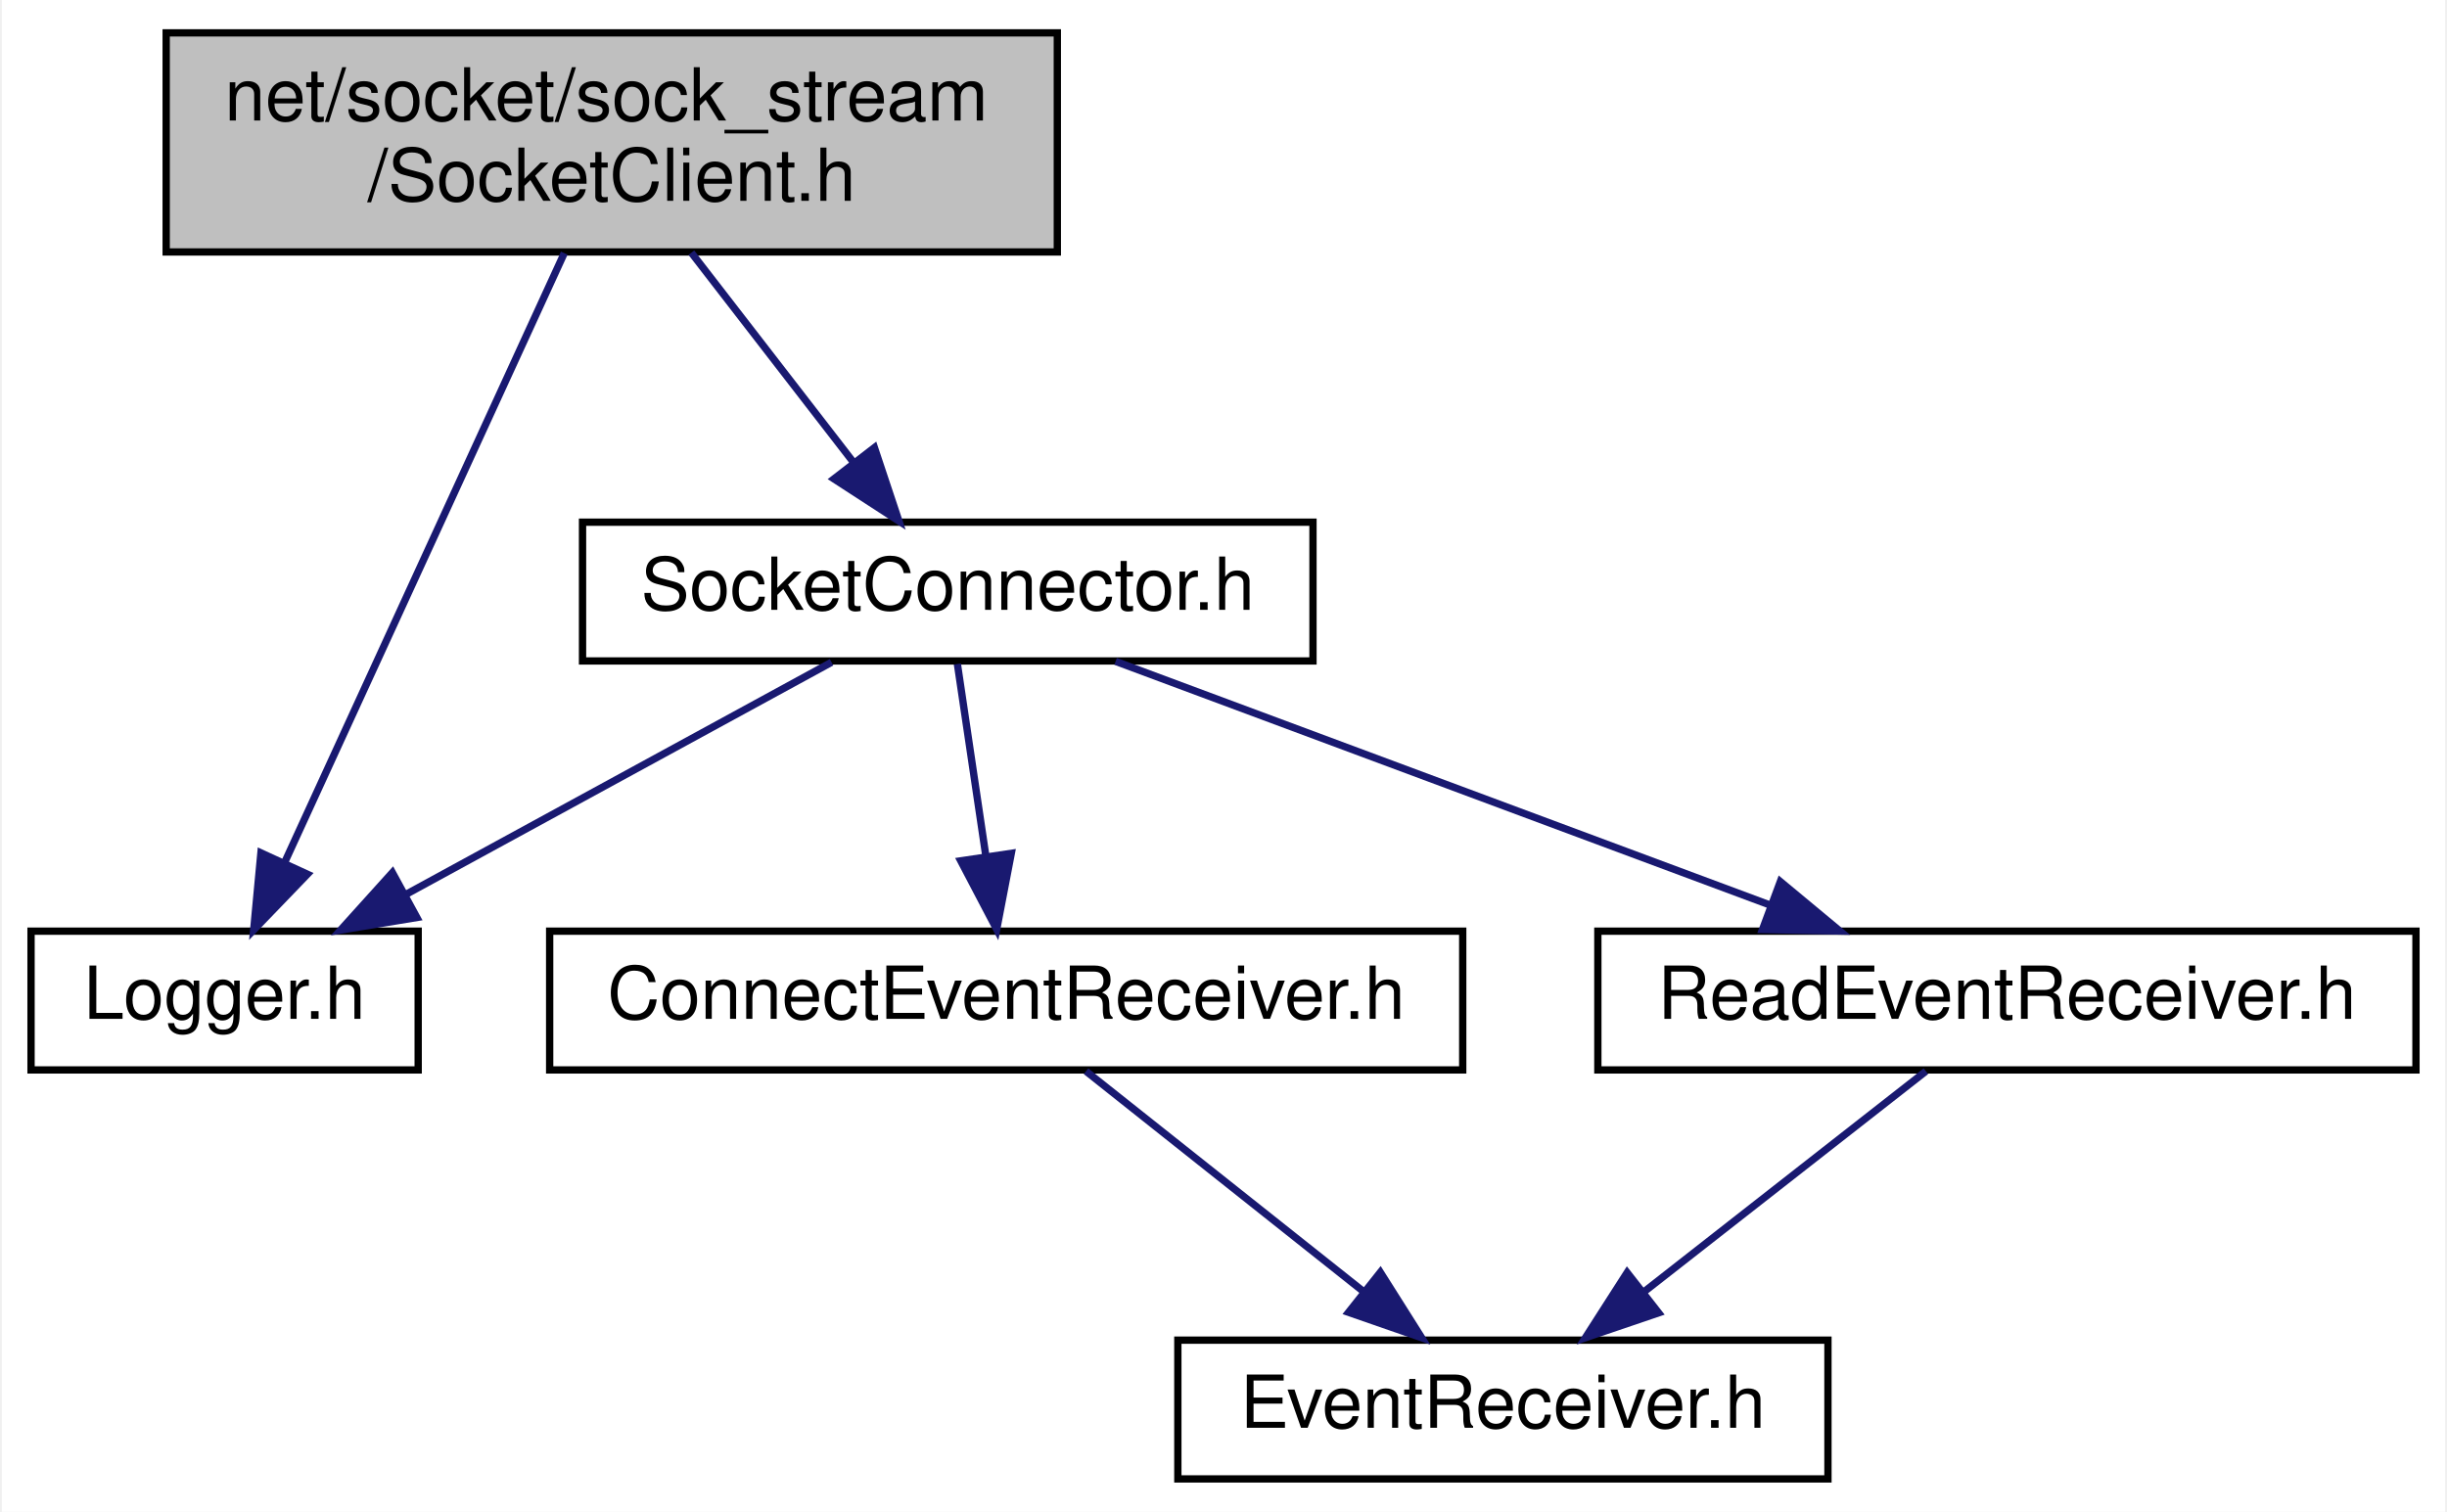
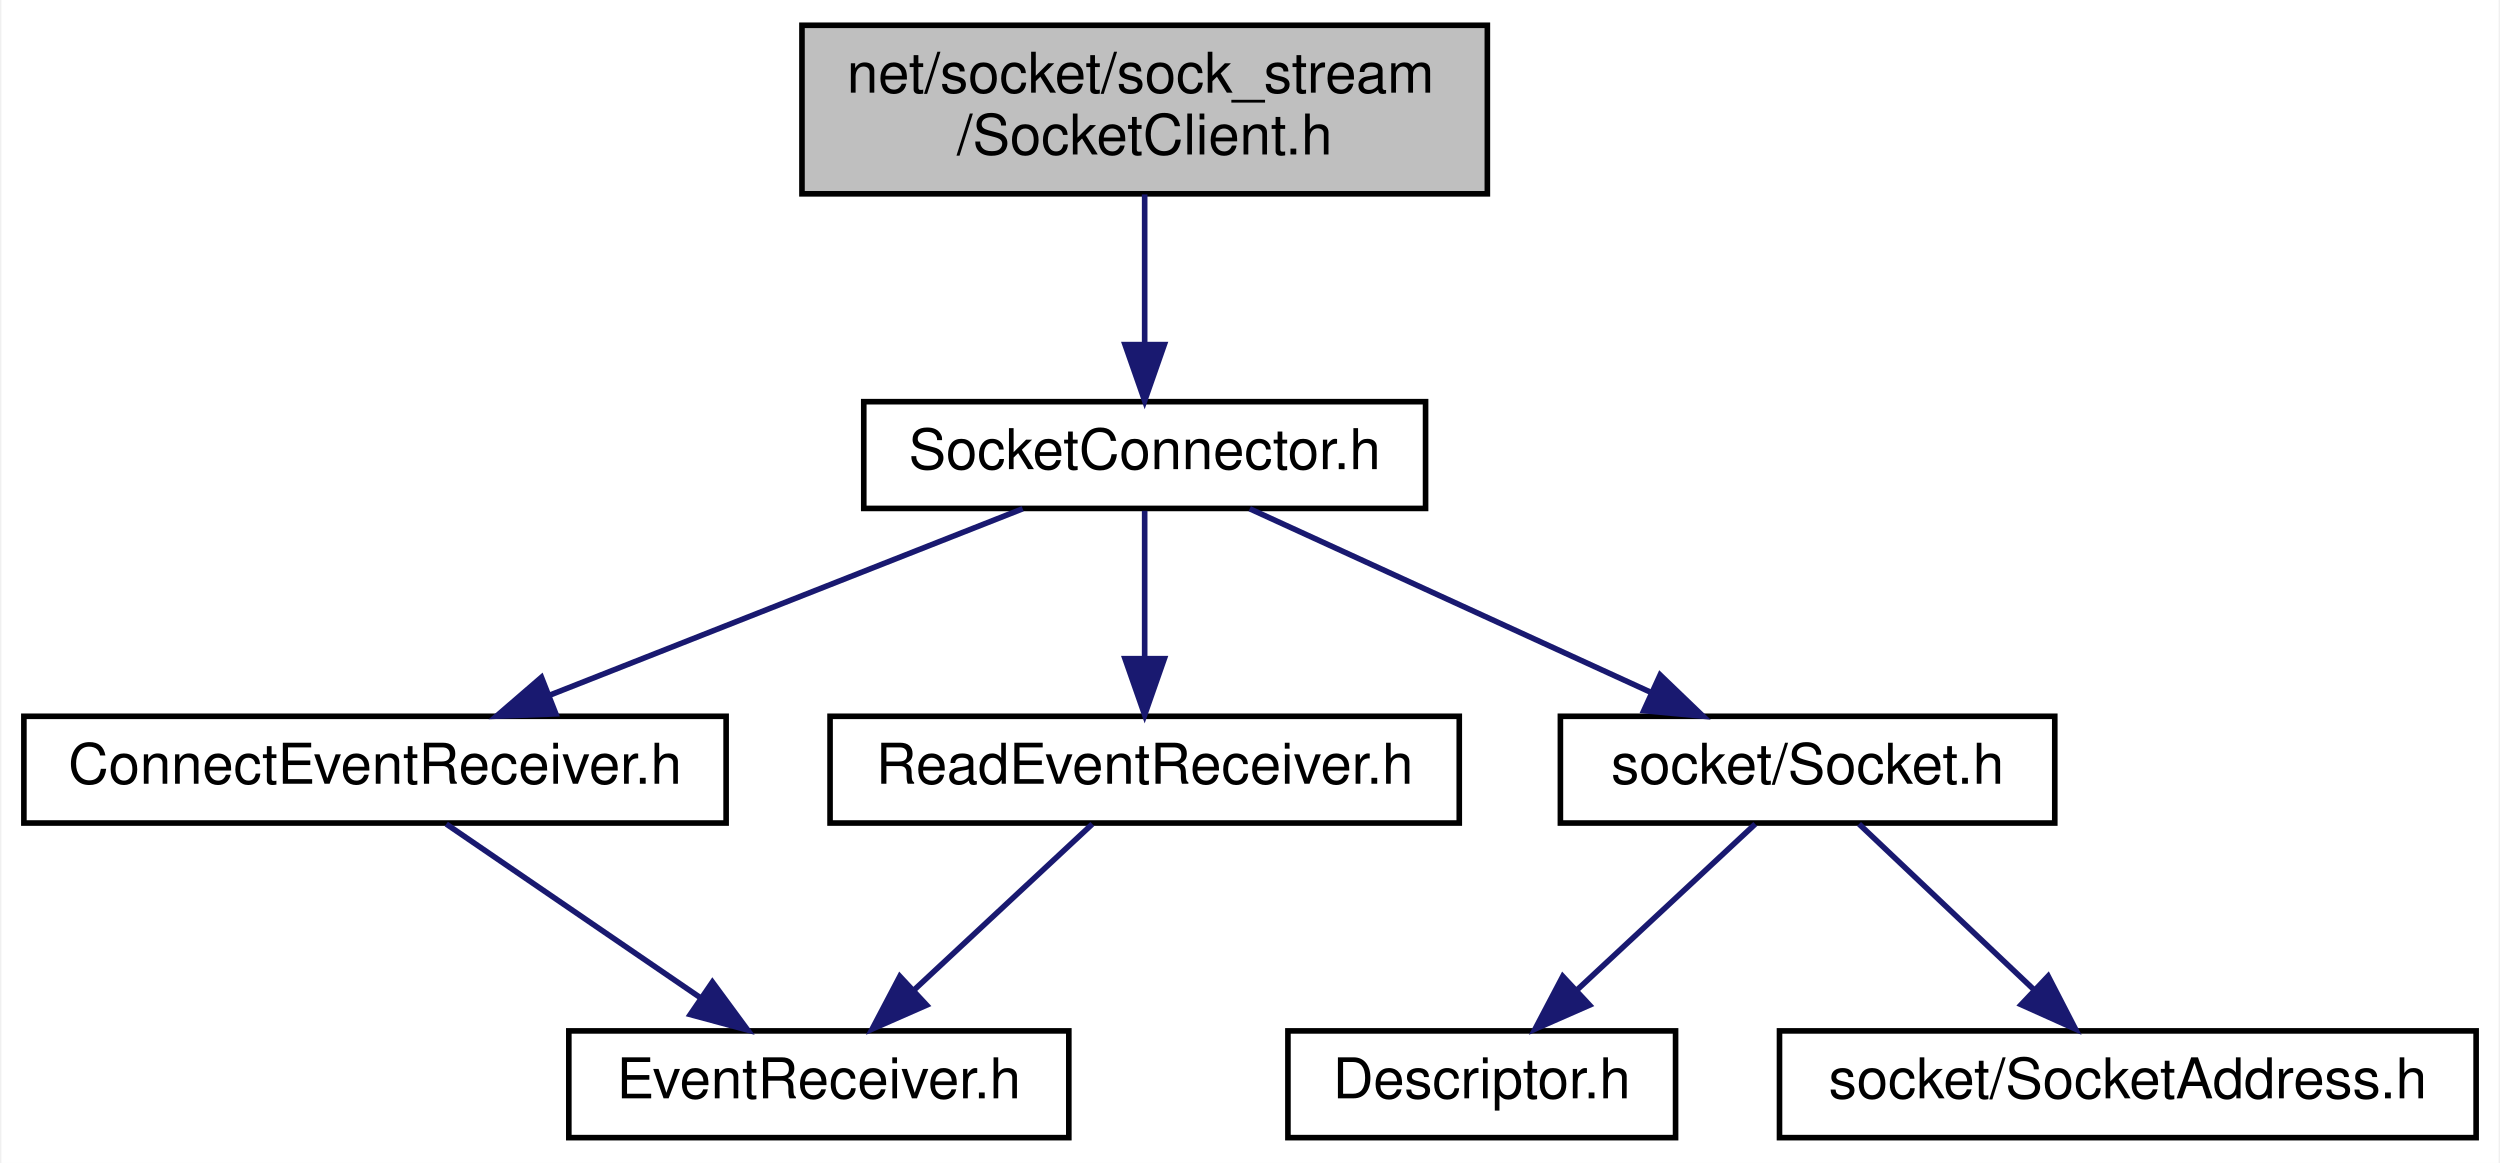
- <svg xmlns="http://www.w3.org/2000/svg" xmlns:xlink="http://www.w3.org/1999/xlink" width="335pt" height="207pt" viewBox="0.00 0.00 334.50 207.00">
+ <svg xmlns="http://www.w3.org/2000/svg" xmlns:xlink="http://www.w3.org/1999/xlink" width="445pt" height="207pt" viewBox="0.00 0.00 444.50 207.00">
  <g id="graph0" class="graph" transform="scale(1 1) rotate(0) translate(4 203)">
-     <polygon fill="white" stroke="transparent" points="-4,4 -4,-203 330.5,-203 330.5,4 -4,4" />
+     <polygon fill="white" stroke="transparent" points="-4,4 -4,-203 440.5,-203 440.5,4 -4,4" />
    <g id="node1" class="node">
      <g id="a_node1">
        <a xlink:title=" ">
-           <polygon fill="#bfbfbf" stroke="black" points="18.5,-168.5 18.5,-198.5 140.5,-198.5 140.5,-168.5 18.5,-168.5" />
-           <text text-anchor="start" x="26.5" y="-186.5" font-family="Helvetica,sans-Serif" font-size="10.00">net/socket/sock_stream</text>
-           <text text-anchor="middle" x="79.5" y="-175.5" font-family="Helvetica,sans-Serif" font-size="10.00">/SocketClient.h</text>
+           <polygon fill="#bfbfbf" stroke="black" points="138.5,-168.5 138.5,-198.5 260.5,-198.5 260.5,-168.5 138.5,-168.5" />
+           <text text-anchor="start" x="146.5" y="-186.5" font-family="Helvetica,sans-Serif" font-size="10.00">net/socket/sock_stream</text>
+           <text text-anchor="middle" x="199.5" y="-175.5" font-family="Helvetica,sans-Serif" font-size="10.00">/SocketClient.h</text>
        </a>
      </g>
    </g>
    <g id="node2" class="node">
      <g id="a_node2">
-         <a xlink:href="_logger_8h.html" target="_top" xlink:title=" ">
-           <polygon fill="white" stroke="black" points="0,-56.5 0,-75.5 53,-75.5 53,-56.5 0,-56.5" />
-           <text text-anchor="middle" x="26.5" y="-63.5" font-family="Helvetica,sans-Serif" font-size="10.00">Logger.h</text>
+         <a xlink:href="_socket_connector_8h.html" target="_top" xlink:title=" ">
+           <polygon fill="white" stroke="black" points="149.5,-112.5 149.5,-131.5 249.5,-131.5 249.5,-112.5 149.5,-112.5" />
+           <text text-anchor="middle" x="199.5" y="-119.5" font-family="Helvetica,sans-Serif" font-size="10.00">SocketConnector.h</text>
        </a>
      </g>
    </g>
    <g id="edge1" class="edge">
-       <path fill="none" stroke="midnightblue" d="M73,-168.34C63.37,-147.34 45.29,-107.96 34.74,-84.96" />
-       <polygon fill="midnightblue" stroke="midnightblue" points="37.83,-83.3 30.48,-75.67 31.47,-86.22 37.83,-83.3" />
+       <path fill="none" stroke="midnightblue" d="M199.5,-168.4C199.5,-160.47 199.5,-150.46 199.5,-141.86" />
+       <polygon fill="midnightblue" stroke="midnightblue" points="203,-141.66 199.5,-131.66 196,-141.66 203,-141.66" />
    </g>
    <g id="node3" class="node">
      <g id="a_node3">
-         <a xlink:href="_socket_connector_8h.html" target="_top" xlink:title=" ">
-           <polygon fill="white" stroke="black" points="75.5,-112.5 75.5,-131.5 175.5,-131.5 175.5,-112.5 75.5,-112.5" />
-           <text text-anchor="middle" x="125.5" y="-119.5" font-family="Helvetica,sans-Serif" font-size="10.00">SocketConnector.h</text>
+         <a xlink:href="_connect_event_receiver_8h.html" target="_top" xlink:title=" ">
+           <polygon fill="white" stroke="black" points="0,-56.5 0,-75.5 125,-75.5 125,-56.5 0,-56.5" />
+           <text text-anchor="middle" x="62.5" y="-63.5" font-family="Helvetica,sans-Serif" font-size="10.00">ConnectEventReceiver.h</text>
        </a>
      </g>
    </g>
    <g id="edge2" class="edge">
-       <path fill="none" stroke="midnightblue" d="M90.4,-168.4C97.09,-159.75 105.68,-148.64 112.68,-139.58" />
-       <polygon fill="midnightblue" stroke="midnightblue" points="115.46,-141.71 118.81,-131.66 109.92,-137.43 115.46,-141.71" />
+       <path fill="none" stroke="midnightblue" d="M177.79,-112.44C155.15,-103.52 119.43,-89.44 93.75,-79.32" />
+       <polygon fill="midnightblue" stroke="midnightblue" points="94.69,-75.93 84.11,-75.52 92.13,-82.44 94.69,-75.93" />
    </g>
-     <g id="edge5" class="edge">
-       <path fill="none" stroke="midnightblue" d="M109.59,-112.32C93.86,-103.74 69.56,-90.49 51.29,-80.52" />
-       <polygon fill="midnightblue" stroke="midnightblue" points="52.82,-77.37 42.37,-75.65 49.47,-83.52 52.82,-77.37" />
+     <g id="node5" class="node">
+       <g id="a_node5">
+         <a xlink:href="_read_event_receiver_8h.html" target="_top" xlink:title=" ">
+           <polygon fill="white" stroke="black" points="143.5,-56.5 143.5,-75.5 255.5,-75.5 255.5,-56.5 143.5,-56.5" />
+           <text text-anchor="middle" x="199.5" y="-63.5" font-family="Helvetica,sans-Serif" font-size="10.00">ReadEventReceiver.h</text>
+         </a>
+       </g>
+     </g>
+     <g id="edge4" class="edge">
+       <path fill="none" stroke="midnightblue" d="M199.5,-112.08C199.5,-105.01 199.5,-94.86 199.5,-85.99" />
+       <polygon fill="midnightblue" stroke="midnightblue" points="203,-85.75 199.5,-75.75 196,-85.75 203,-85.75" />
+     </g>
+     <g id="node6" class="node">
+       <g id="a_node6">
+         <a xlink:href="_socket_8h.html" target="_top" xlink:title=" ">
+           <polygon fill="white" stroke="black" points="273.5,-56.5 273.5,-75.5 361.5,-75.5 361.5,-56.5 273.5,-56.5" />
+           <text text-anchor="middle" x="317.5" y="-63.5" font-family="Helvetica,sans-Serif" font-size="10.00">socket/Socket.h</text>
+         </a>
+       </g>
+     </g>
+     <g id="edge6" class="edge">
+       <path fill="none" stroke="midnightblue" d="M218.2,-112.44C237.44,-103.64 267.65,-89.81 289.7,-79.72" />
+       <polygon fill="midnightblue" stroke="midnightblue" points="291.25,-82.86 298.89,-75.52 288.34,-76.5 291.25,-82.86" />
    </g>
    <g id="node4" class="node">
      <g id="a_node4">
-         <a xlink:href="_connect_event_receiver_8h.html" target="_top" xlink:title=" ">
-           <polygon fill="white" stroke="black" points="71,-56.5 71,-75.5 196,-75.5 196,-56.5 71,-56.5" />
-           <text text-anchor="middle" x="133.5" y="-63.5" font-family="Helvetica,sans-Serif" font-size="10.00">ConnectEventReceiver.h</text>
+         <a xlink:href="_event_receiver_8h.html" target="_top" xlink:title=" ">
+           <polygon fill="white" stroke="black" points="97,-0.5 97,-19.5 186,-19.5 186,-0.5 97,-0.5" />
+           <text text-anchor="middle" x="141.5" y="-7.5" font-family="Helvetica,sans-Serif" font-size="10.00">EventReceiver.h</text>
        </a>
      </g>
    </g>
    <g id="edge3" class="edge">
-       <path fill="none" stroke="midnightblue" d="M126.82,-112.08C127.88,-104.93 129.41,-94.64 130.73,-85.69" />
-       <polygon fill="midnightblue" stroke="midnightblue" points="134.2,-86.16 132.2,-75.75 127.28,-85.13 134.2,-86.16" />
+       <path fill="none" stroke="midnightblue" d="M75.19,-56.32C87.4,-47.98 106.08,-35.21 120.5,-25.35" />
+       <polygon fill="midnightblue" stroke="midnightblue" points="122.56,-28.19 128.84,-19.65 118.61,-22.41 122.56,-28.19" />
    </g>
-     <g id="node6" class="node">
-       <g id="a_node6">
-         <a xlink:href="_read_event_receiver_8h.html" target="_top" xlink:title=" ">
-           <polygon fill="white" stroke="black" points="214.5,-56.5 214.5,-75.5 326.5,-75.5 326.5,-56.5 214.5,-56.5" />
-           <text text-anchor="middle" x="270.5" y="-63.5" font-family="Helvetica,sans-Serif" font-size="10.00">ReadEventReceiver.h</text>
+     <g id="edge5" class="edge">
+       <path fill="none" stroke="midnightblue" d="M190.18,-56.32C181.61,-48.34 168.69,-36.31 158.31,-26.65" />
+       <polygon fill="midnightblue" stroke="midnightblue" points="160.69,-24.09 150.99,-19.83 155.92,-29.21 160.69,-24.09" />
+     </g>
+     <g id="node7" class="node">
+       <g id="a_node7">
+         <a xlink:href="_descriptor_8h.html" target="_top" xlink:title=" ">
+           <polygon fill="white" stroke="black" points="225,-0.5 225,-19.5 294,-19.5 294,-0.5 225,-0.5" />
+           <text text-anchor="middle" x="259.5" y="-7.5" font-family="Helvetica,sans-Serif" font-size="10.00">Descriptor.h</text>
        </a>
      </g>
    </g>
-     <g id="edge6" class="edge">
-       <path fill="none" stroke="midnightblue" d="M148.48,-112.44C172.66,-103.44 210.92,-89.19 238.15,-79.05" />
-       <polygon fill="midnightblue" stroke="midnightblue" points="239.48,-82.29 247.63,-75.52 237.04,-75.73 239.48,-82.29" />
+     <g id="edge7" class="edge">
+       <path fill="none" stroke="midnightblue" d="M308.18,-56.32C299.61,-48.34 286.69,-36.31 276.31,-26.65" />
+       <polygon fill="midnightblue" stroke="midnightblue" points="278.69,-24.09 268.99,-19.83 273.92,-29.21 278.69,-24.09" />
    </g>
-     <g id="node5" class="node">
-       <g id="a_node5">
-         <a xlink:href="_event_receiver_8h.html" target="_top" xlink:title=" ">
-           <polygon fill="white" stroke="black" points="157,-0.5 157,-19.5 246,-19.5 246,-0.5 157,-0.5" />
-           <text text-anchor="middle" x="201.5" y="-7.5" font-family="Helvetica,sans-Serif" font-size="10.00">EventReceiver.h</text>
+     <g id="node8" class="node">
+       <g id="a_node8">
+         <a xlink:href="_socket_address_8h.html" target="_top" xlink:title=" ">
+           <polygon fill="white" stroke="black" points="312.5,-0.5 312.5,-19.5 436.5,-19.5 436.5,-0.5 312.5,-0.5" />
+           <text text-anchor="middle" x="374.5" y="-7.5" font-family="Helvetica,sans-Serif" font-size="10.00">socket/SocketAddress.h</text>
        </a>
      </g>
    </g>
-     <g id="edge4" class="edge">
-       <path fill="none" stroke="midnightblue" d="M144.43,-56.32C154.67,-48.18 170.22,-35.84 182.5,-26.09" />
-       <polygon fill="midnightblue" stroke="midnightblue" points="184.72,-28.79 190.38,-19.83 180.37,-23.31 184.72,-28.79" />
-     </g>
-     <g id="edge7" class="edge">
-       <path fill="none" stroke="midnightblue" d="M259.41,-56.32C249.01,-48.18 233.24,-35.84 220.78,-26.09" />
-       <polygon fill="midnightblue" stroke="midnightblue" points="222.82,-23.24 212.79,-19.83 218.51,-28.75 222.82,-23.24" />
+     <g id="edge8" class="edge">
+       <path fill="none" stroke="midnightblue" d="M326.66,-56.32C335,-48.42 347.53,-36.55 357.68,-26.94" />
+       <polygon fill="midnightblue" stroke="midnightblue" points="360.32,-29.25 365.18,-19.83 355.51,-24.17 360.32,-29.25" />
    </g>
  </g>
</svg>
